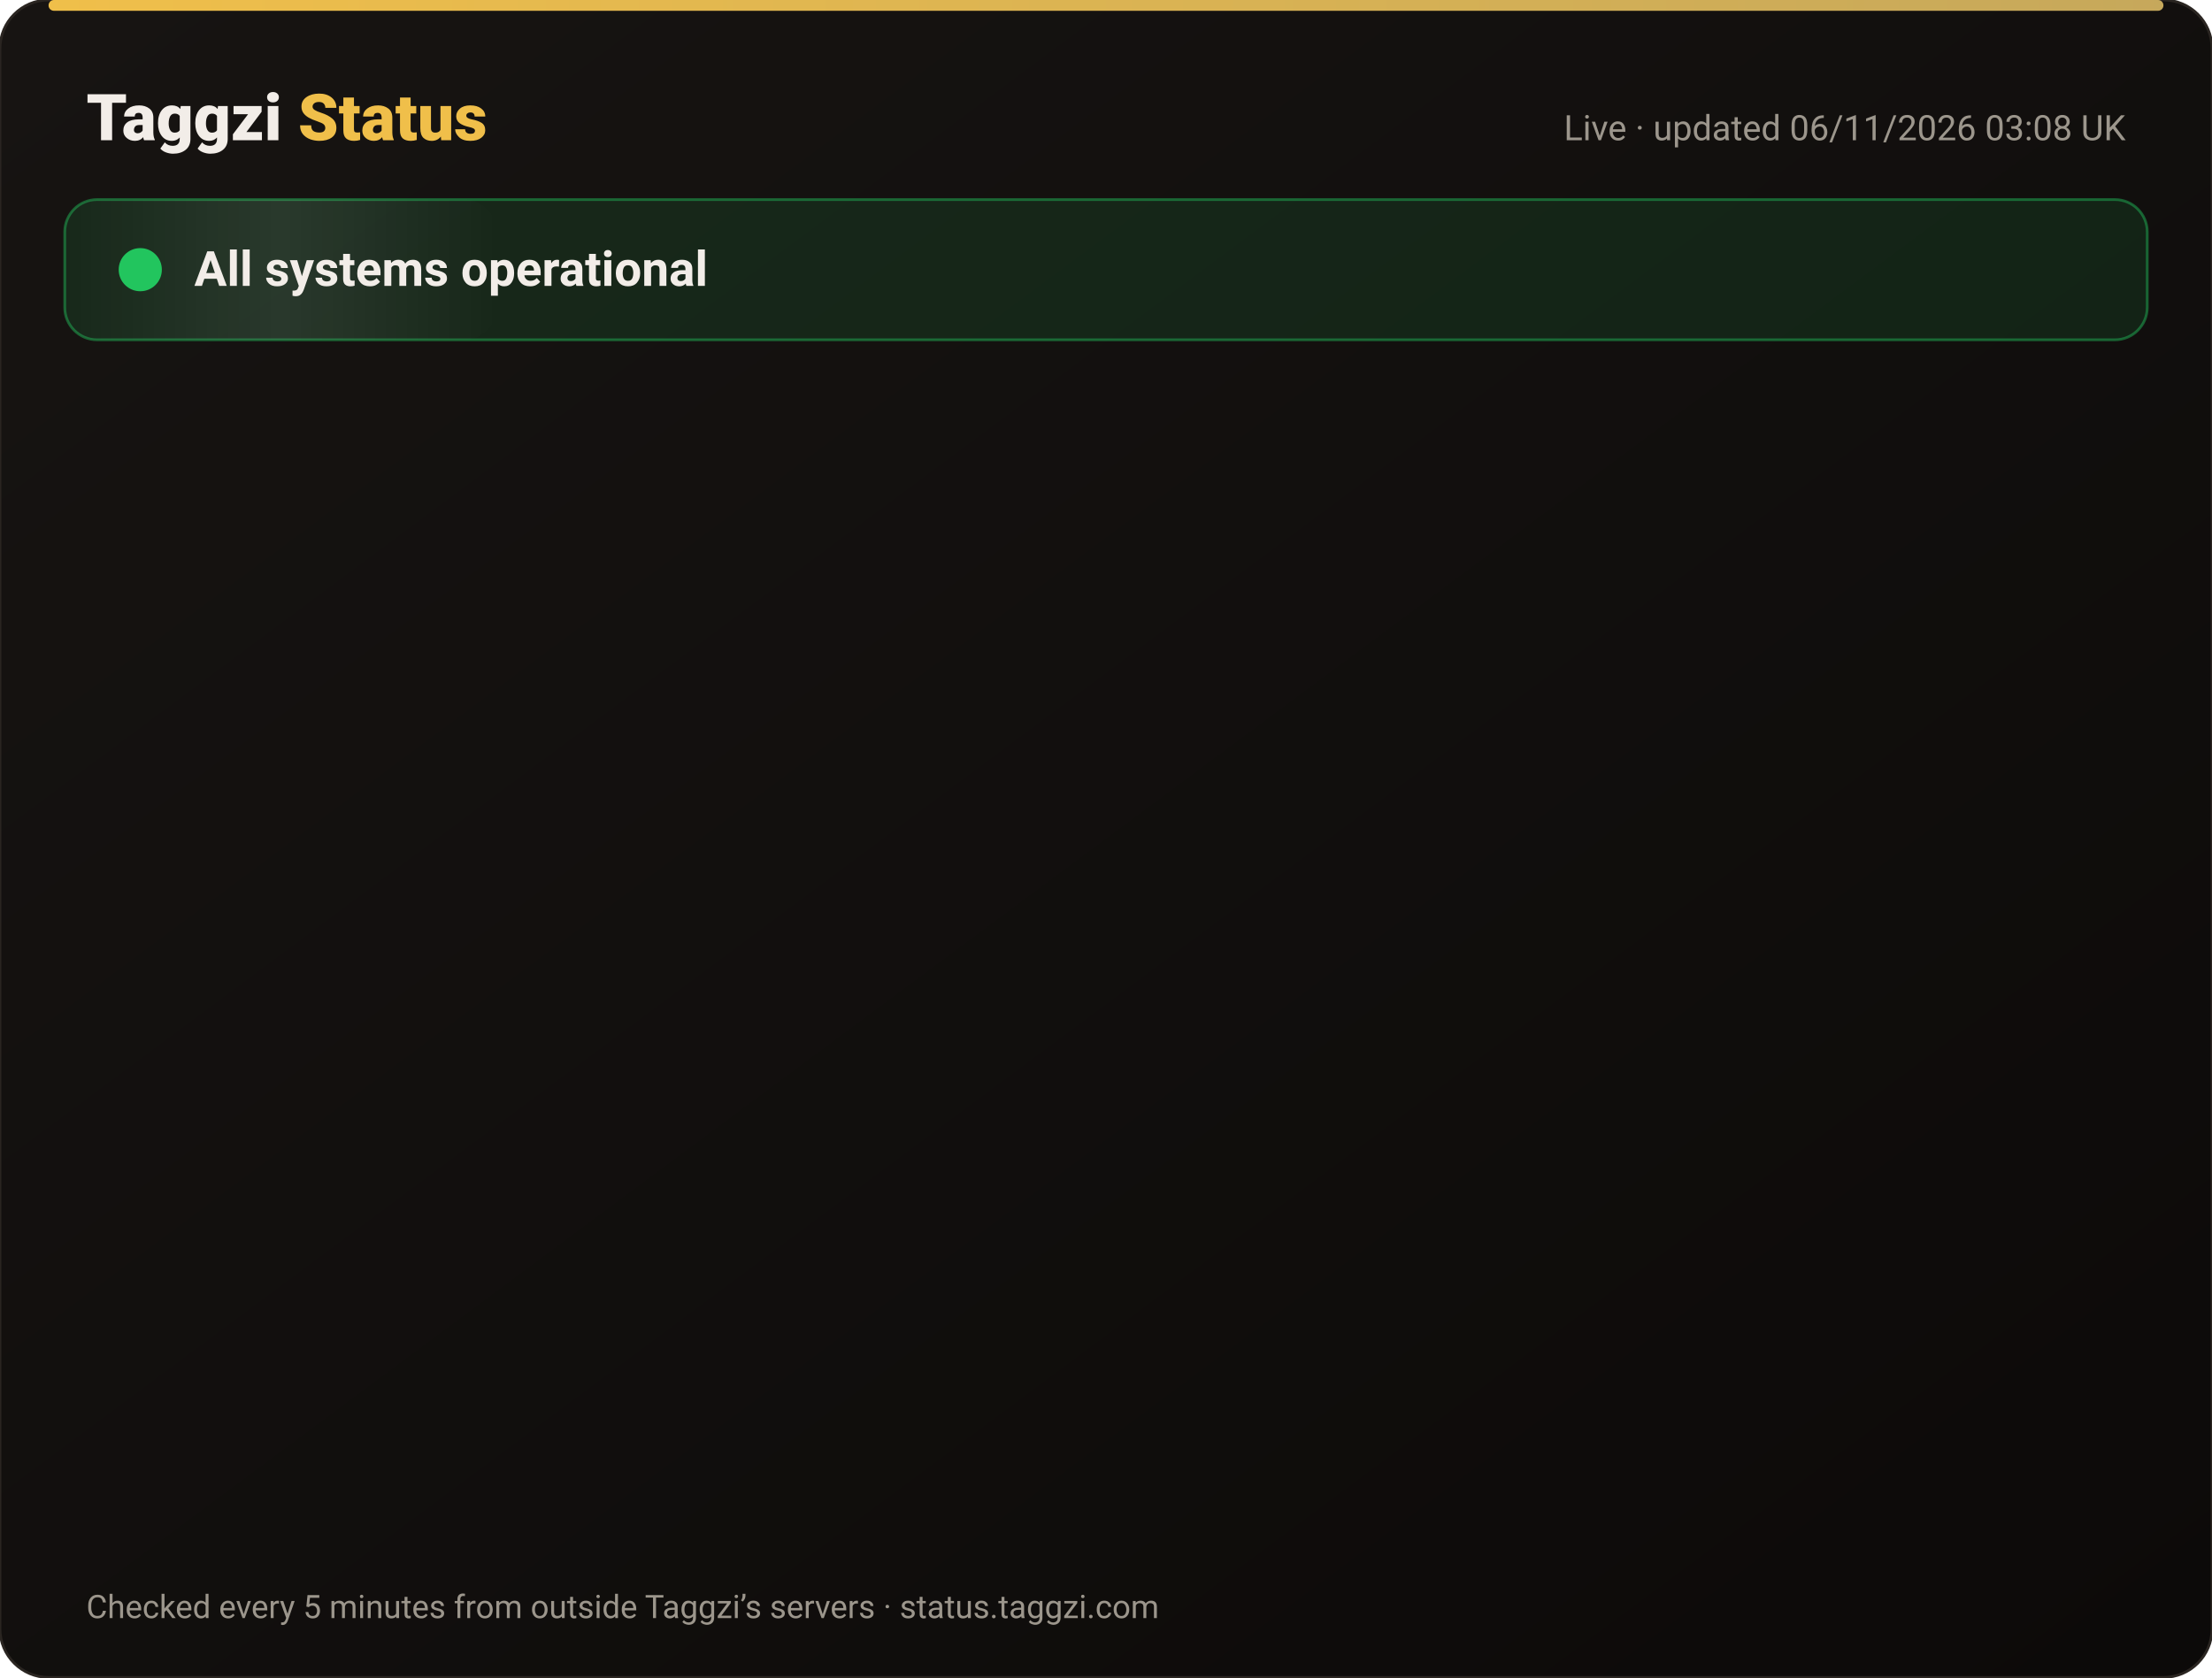
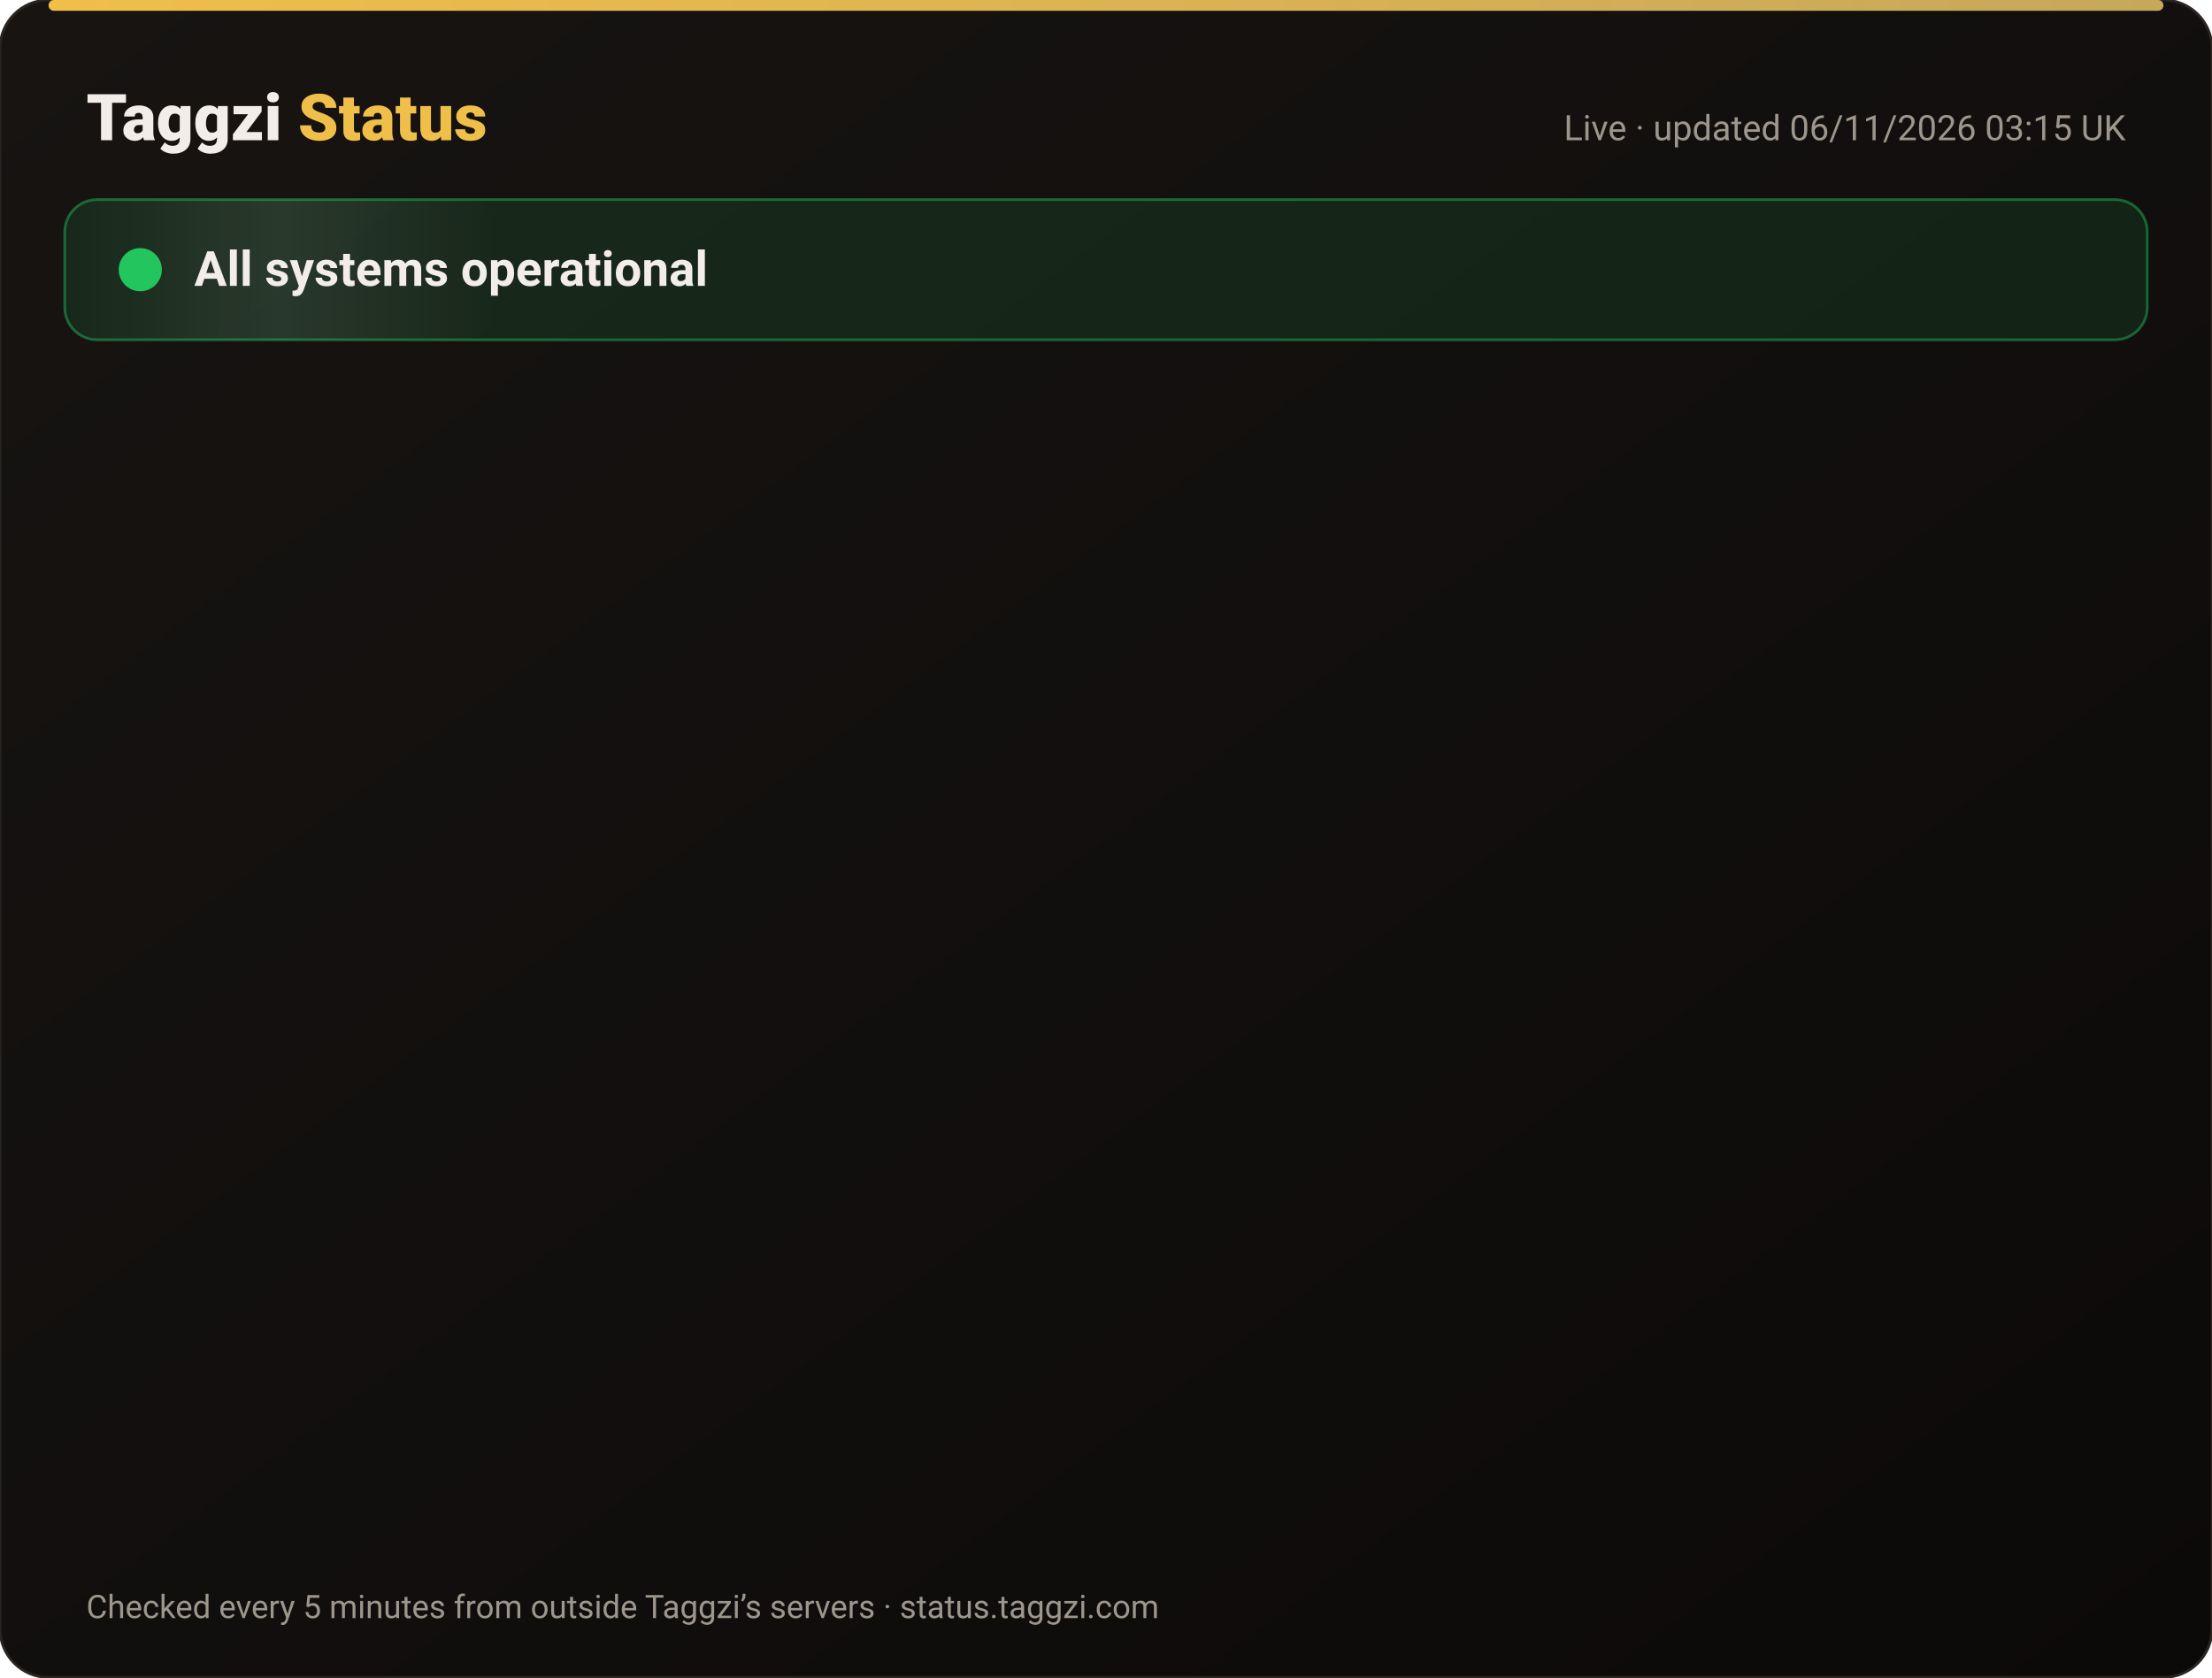
<svg xmlns="http://www.w3.org/2000/svg" width="820" height="622" viewBox="0 0 820 622" font-family="-apple-system,Segoe UI,Roboto,Helvetica,Arial,sans-serif">
  <defs>
    <linearGradient id="bg" x1="0" y1="0" x2="1" y2="1">
      <stop offset="0" stop-color="#171412" />
      <stop offset="1" stop-color="#0C0A09" />
    </linearGradient>
    <linearGradient id="gold" x1="0" x2="1">
      <stop offset="0" stop-color="#F0BF4A" />
      <stop offset="1" stop-color="#c6a85b" />
    </linearGradient>
    <linearGradient id="shine" x1="0" x2="1">
      <stop offset="0" stop-color="#fff" stop-opacity="0" />
      <stop offset=".5" stop-color="#fff" stop-opacity=".08" />
      <stop offset="1" stop-color="#fff" stop-opacity="0" />
    </linearGradient>
  </defs>
  <rect width="820" height="622" rx="18" fill="url(#bg)" stroke="#2a2521" />
  <rect x="18" y="0" width="784" height="4" rx="2" fill="url(#gold)" />
  <text x="32" y="52" font-size="24" font-weight="800" fill="#F2EDE8">Taggzi <tspan fill="#F0BF4A">Status</tspan>
  </text>
-   <text x="788" y="52" font-size="13" fill="#9C968C" text-anchor="end">Live · updated 06/11/2026 03:08 UK</text>
+   <text x="788" y="52" font-size="13" fill="#9C968C" text-anchor="end">Live · updated 06/11/2026 03:15 UK</text>
  <rect x="24" y="74" width="772" height="52" rx="12" fill="#22c55e" fill-opacity=".12" stroke="#22c55e" stroke-opacity=".45" />
  <rect x="24" y="74" width="160" height="52" rx="12" fill="url(#shine)">
    <animate attributeName="x" from="-160" to="820" dur="4s" repeatCount="indefinite" />
  </rect>
  <circle cx="52" cy="100" r="7" fill="#22c55e" />
  <circle cx="52" cy="100" r="7" fill="none" stroke="#22c55e" stroke-width="2">
    <animate attributeName="r" values="7;15;7" dur="2s" repeatCount="indefinite" />
    <animate attributeName="opacity" values=".9;0;.9" dur="2s" repeatCount="indefinite" />
  </circle>
  <text x="72" y="106" font-size="18" font-weight="700" fill="#F2EDE8">All systems operational</text>
  <g opacity="0">
    <animate attributeName="opacity" from="0" to="1" begin="0.00s" dur=".6s" fill="freeze" />
    <line x1="32" y1="188" x2="788" y2="188" stroke="#2a2521" />
    <circle cx="44" cy="166" r="6" fill="#22c55e">
      <animate attributeName="opacity" values="1;.45;1" dur="2.4s" begin="0.00s" repeatCount="indefinite" />
    </circle>
    <text x="62" y="171" font-size="15" font-weight="650" fill="#F2EDE8">Website</text>
    <text x="630" y="171" font-size="13" fill="#9C968C" text-anchor="end">99.96% uptime</text>
    <rect x="648" y="154" width="140" height="24" rx="12" fill="#22c55e" fill-opacity=".14" stroke="#22c55e" stroke-opacity=".5" />
    <text x="718" y="171" font-size="12" font-weight="700" fill="#22c55e" text-anchor="middle">Operational</text>
  </g>
  <g opacity="0">
    <animate attributeName="opacity" from="0" to="1" begin="0.15s" dur=".6s" fill="freeze" />
    <line x1="32" y1="234" x2="788" y2="234" stroke="#2a2521" />
    <circle cx="44" cy="212" r="6" fill="#22c55e">
      <animate attributeName="opacity" values="1;.45;1" dur="2.4s" begin="0.15s" repeatCount="indefinite" />
    </circle>
    <text x="62" y="217" font-size="15" font-weight="650" fill="#F2EDE8">Tag scans</text>
    <text x="630" y="217" font-size="13" fill="#9C968C" text-anchor="end">99.96% uptime</text>
    <rect x="648" y="200" width="140" height="24" rx="12" fill="#22c55e" fill-opacity=".14" stroke="#22c55e" stroke-opacity=".5" />
    <text x="718" y="217" font-size="12" font-weight="700" fill="#22c55e" text-anchor="middle">Operational</text>
  </g>
  <g opacity="0">
    <animate attributeName="opacity" from="0" to="1" begin="0.30s" dur=".6s" fill="freeze" />
    <line x1="32" y1="280" x2="788" y2="280" stroke="#2a2521" />
    <circle cx="44" cy="258" r="6" fill="#22c55e">
      <animate attributeName="opacity" values="1;.45;1" dur="2.4s" begin="0.30s" repeatCount="indefinite" />
    </circle>
    <text x="62" y="263" font-size="15" font-weight="650" fill="#F2EDE8">Manual tag lookup</text>
    <text x="630" y="263" font-size="13" fill="#9C968C" text-anchor="end">99.96% uptime</text>
    <rect x="648" y="246" width="140" height="24" rx="12" fill="#22c55e" fill-opacity=".14" stroke="#22c55e" stroke-opacity=".5" />
    <text x="718" y="263" font-size="12" font-weight="700" fill="#22c55e" text-anchor="middle">Operational</text>
  </g>
  <g opacity="0">
    <animate attributeName="opacity" from="0" to="1" begin="0.45s" dur=".6s" fill="freeze" />
    <line x1="32" y1="326" x2="788" y2="326" stroke="#2a2521" />
    <circle cx="44" cy="304" r="6" fill="#22c55e">
      <animate attributeName="opacity" values="1;.45;1" dur="2.4s" begin="0.45s" repeatCount="indefinite" />
    </circle>
    <text x="62" y="309" font-size="15" font-weight="650" fill="#F2EDE8">App &amp; login</text>
    <text x="630" y="309" font-size="13" fill="#9C968C" text-anchor="end">99.96% uptime</text>
    <rect x="648" y="292" width="140" height="24" rx="12" fill="#22c55e" fill-opacity=".14" stroke="#22c55e" stroke-opacity=".5" />
    <text x="718" y="309" font-size="12" font-weight="700" fill="#22c55e" text-anchor="middle">Operational</text>
  </g>
  <g opacity="0">
    <animate attributeName="opacity" from="0" to="1" begin="0.60s" dur=".6s" fill="freeze" />
    <line x1="32" y1="372" x2="788" y2="372" stroke="#2a2521" />
    <circle cx="44" cy="350" r="6" fill="#22c55e">
      <animate attributeName="opacity" values="1;.45;1" dur="2.4s" begin="0.60s" repeatCount="indefinite" />
    </circle>
    <text x="62" y="355" font-size="15" font-weight="650" fill="#F2EDE8">Community alerts</text>
    <text x="630" y="355" font-size="13" fill="#9C968C" text-anchor="end">99.96% uptime</text>
    <rect x="648" y="338" width="140" height="24" rx="12" fill="#22c55e" fill-opacity=".14" stroke="#22c55e" stroke-opacity=".5" />
    <text x="718" y="355" font-size="12" font-weight="700" fill="#22c55e" text-anchor="middle">Operational</text>
  </g>
  <g opacity="0">
    <animate attributeName="opacity" from="0" to="1" begin="0.75s" dur=".6s" fill="freeze" />
    <line x1="32" y1="418" x2="788" y2="418" stroke="#2a2521" />
    <circle cx="44" cy="396" r="6" fill="#22c55e">
      <animate attributeName="opacity" values="1;.45;1" dur="2.4s" begin="0.75s" repeatCount="indefinite" />
    </circle>
    <text x="62" y="401" font-size="15" font-weight="650" fill="#F2EDE8">Private calling</text>
    <text x="630" y="401" font-size="13" fill="#9C968C" text-anchor="end">99.96% uptime</text>
    <rect x="648" y="384" width="140" height="24" rx="12" fill="#22c55e" fill-opacity=".14" stroke="#22c55e" stroke-opacity=".5" />
    <text x="718" y="401" font-size="12" font-weight="700" fill="#22c55e" text-anchor="middle">Operational</text>
  </g>
  <g opacity="0">
    <animate attributeName="opacity" from="0" to="1" begin="0.90s" dur=".6s" fill="freeze" />
    <line x1="32" y1="464" x2="788" y2="464" stroke="#2a2521" />
    <circle cx="44" cy="442" r="6" fill="#22c55e">
      <animate attributeName="opacity" values="1;.45;1" dur="2.4s" begin="0.90s" repeatCount="indefinite" />
    </circle>
    <text x="62" y="447" font-size="15" font-weight="650" fill="#F2EDE8">Payments</text>
    <text x="630" y="447" font-size="13" fill="#9C968C" text-anchor="end">99.95% uptime</text>
    <rect x="648" y="430" width="140" height="24" rx="12" fill="#22c55e" fill-opacity=".14" stroke="#22c55e" stroke-opacity=".5" />
    <text x="718" y="447" font-size="12" font-weight="700" fill="#22c55e" text-anchor="middle">Operational</text>
  </g>
  <g opacity="0">
    <animate attributeName="opacity" from="0" to="1" begin="1.05s" dur=".6s" fill="freeze" />
    <line x1="32" y1="510" x2="788" y2="510" stroke="#2a2521" />
    <circle cx="44" cy="488" r="6" fill="#22c55e">
      <animate attributeName="opacity" values="1;.45;1" dur="2.4s" begin="1.05s" repeatCount="indefinite" />
    </circle>
    <text x="62" y="493" font-size="15" font-weight="650" fill="#F2EDE8">Email &amp; support</text>
    <text x="630" y="493" font-size="13" fill="#9C968C" text-anchor="end">99.96% uptime</text>
    <rect x="648" y="476" width="140" height="24" rx="12" fill="#22c55e" fill-opacity=".14" stroke="#22c55e" stroke-opacity=".5" />
    <text x="718" y="493" font-size="12" font-weight="700" fill="#22c55e" text-anchor="middle">Operational</text>
  </g>
  <g opacity="0">
    <animate attributeName="opacity" from="0" to="1" begin="1.20s" dur=".6s" fill="freeze" />
    <line x1="32" y1="556" x2="788" y2="556" stroke="#2a2521" />
    <circle cx="44" cy="534" r="6" fill="#22c55e">
      <animate attributeName="opacity" values="1;.45;1" dur="2.4s" begin="1.20s" repeatCount="indefinite" />
    </circle>
    <text x="62" y="539" font-size="15" font-weight="650" fill="#F2EDE8">Secure connection (SSL)</text>
    <text x="630" y="539" font-size="13" fill="#9C968C" text-anchor="end">100.00% uptime</text>
    <rect x="648" y="522" width="140" height="24" rx="12" fill="#22c55e" fill-opacity=".14" stroke="#22c55e" stroke-opacity=".5" />
    <text x="718" y="539" font-size="12" font-weight="700" fill="#22c55e" text-anchor="middle">Operational</text>
  </g>
  <text x="32" y="600" font-size="12" fill="#9C968C">Checked every 5 minutes from outside Taggzi’s servers · status.taggzi.com</text>
</svg>
